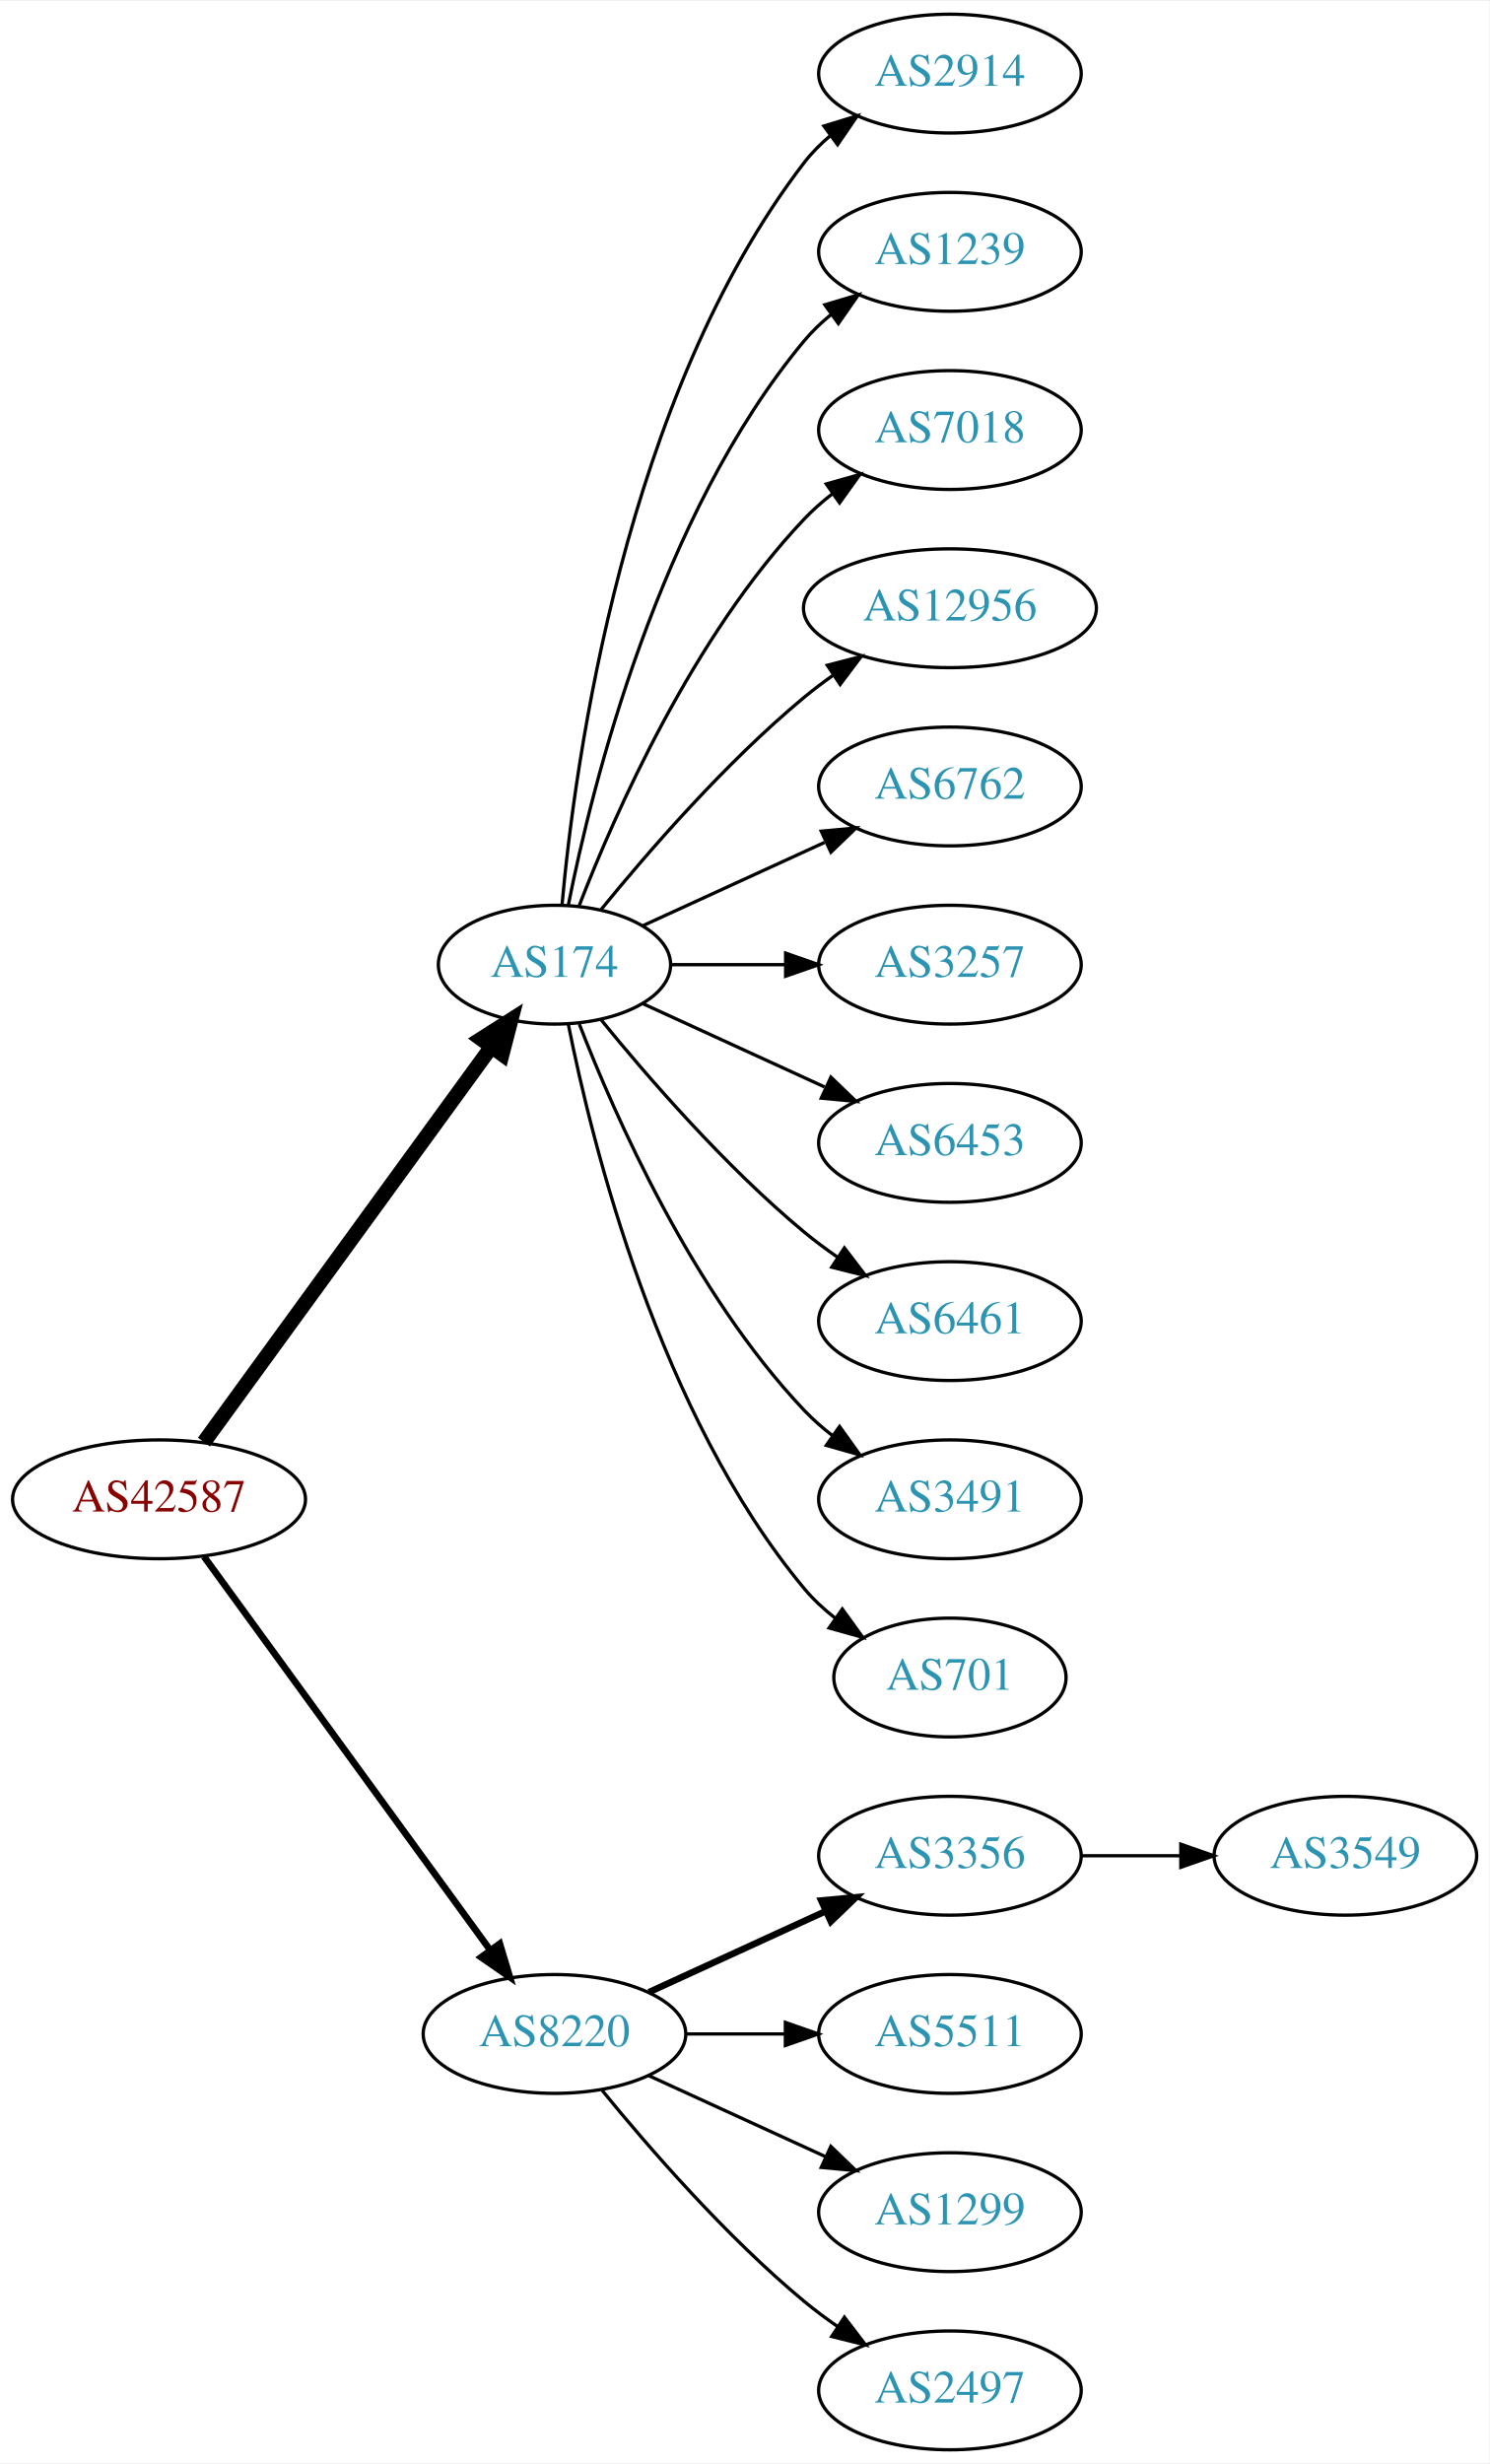
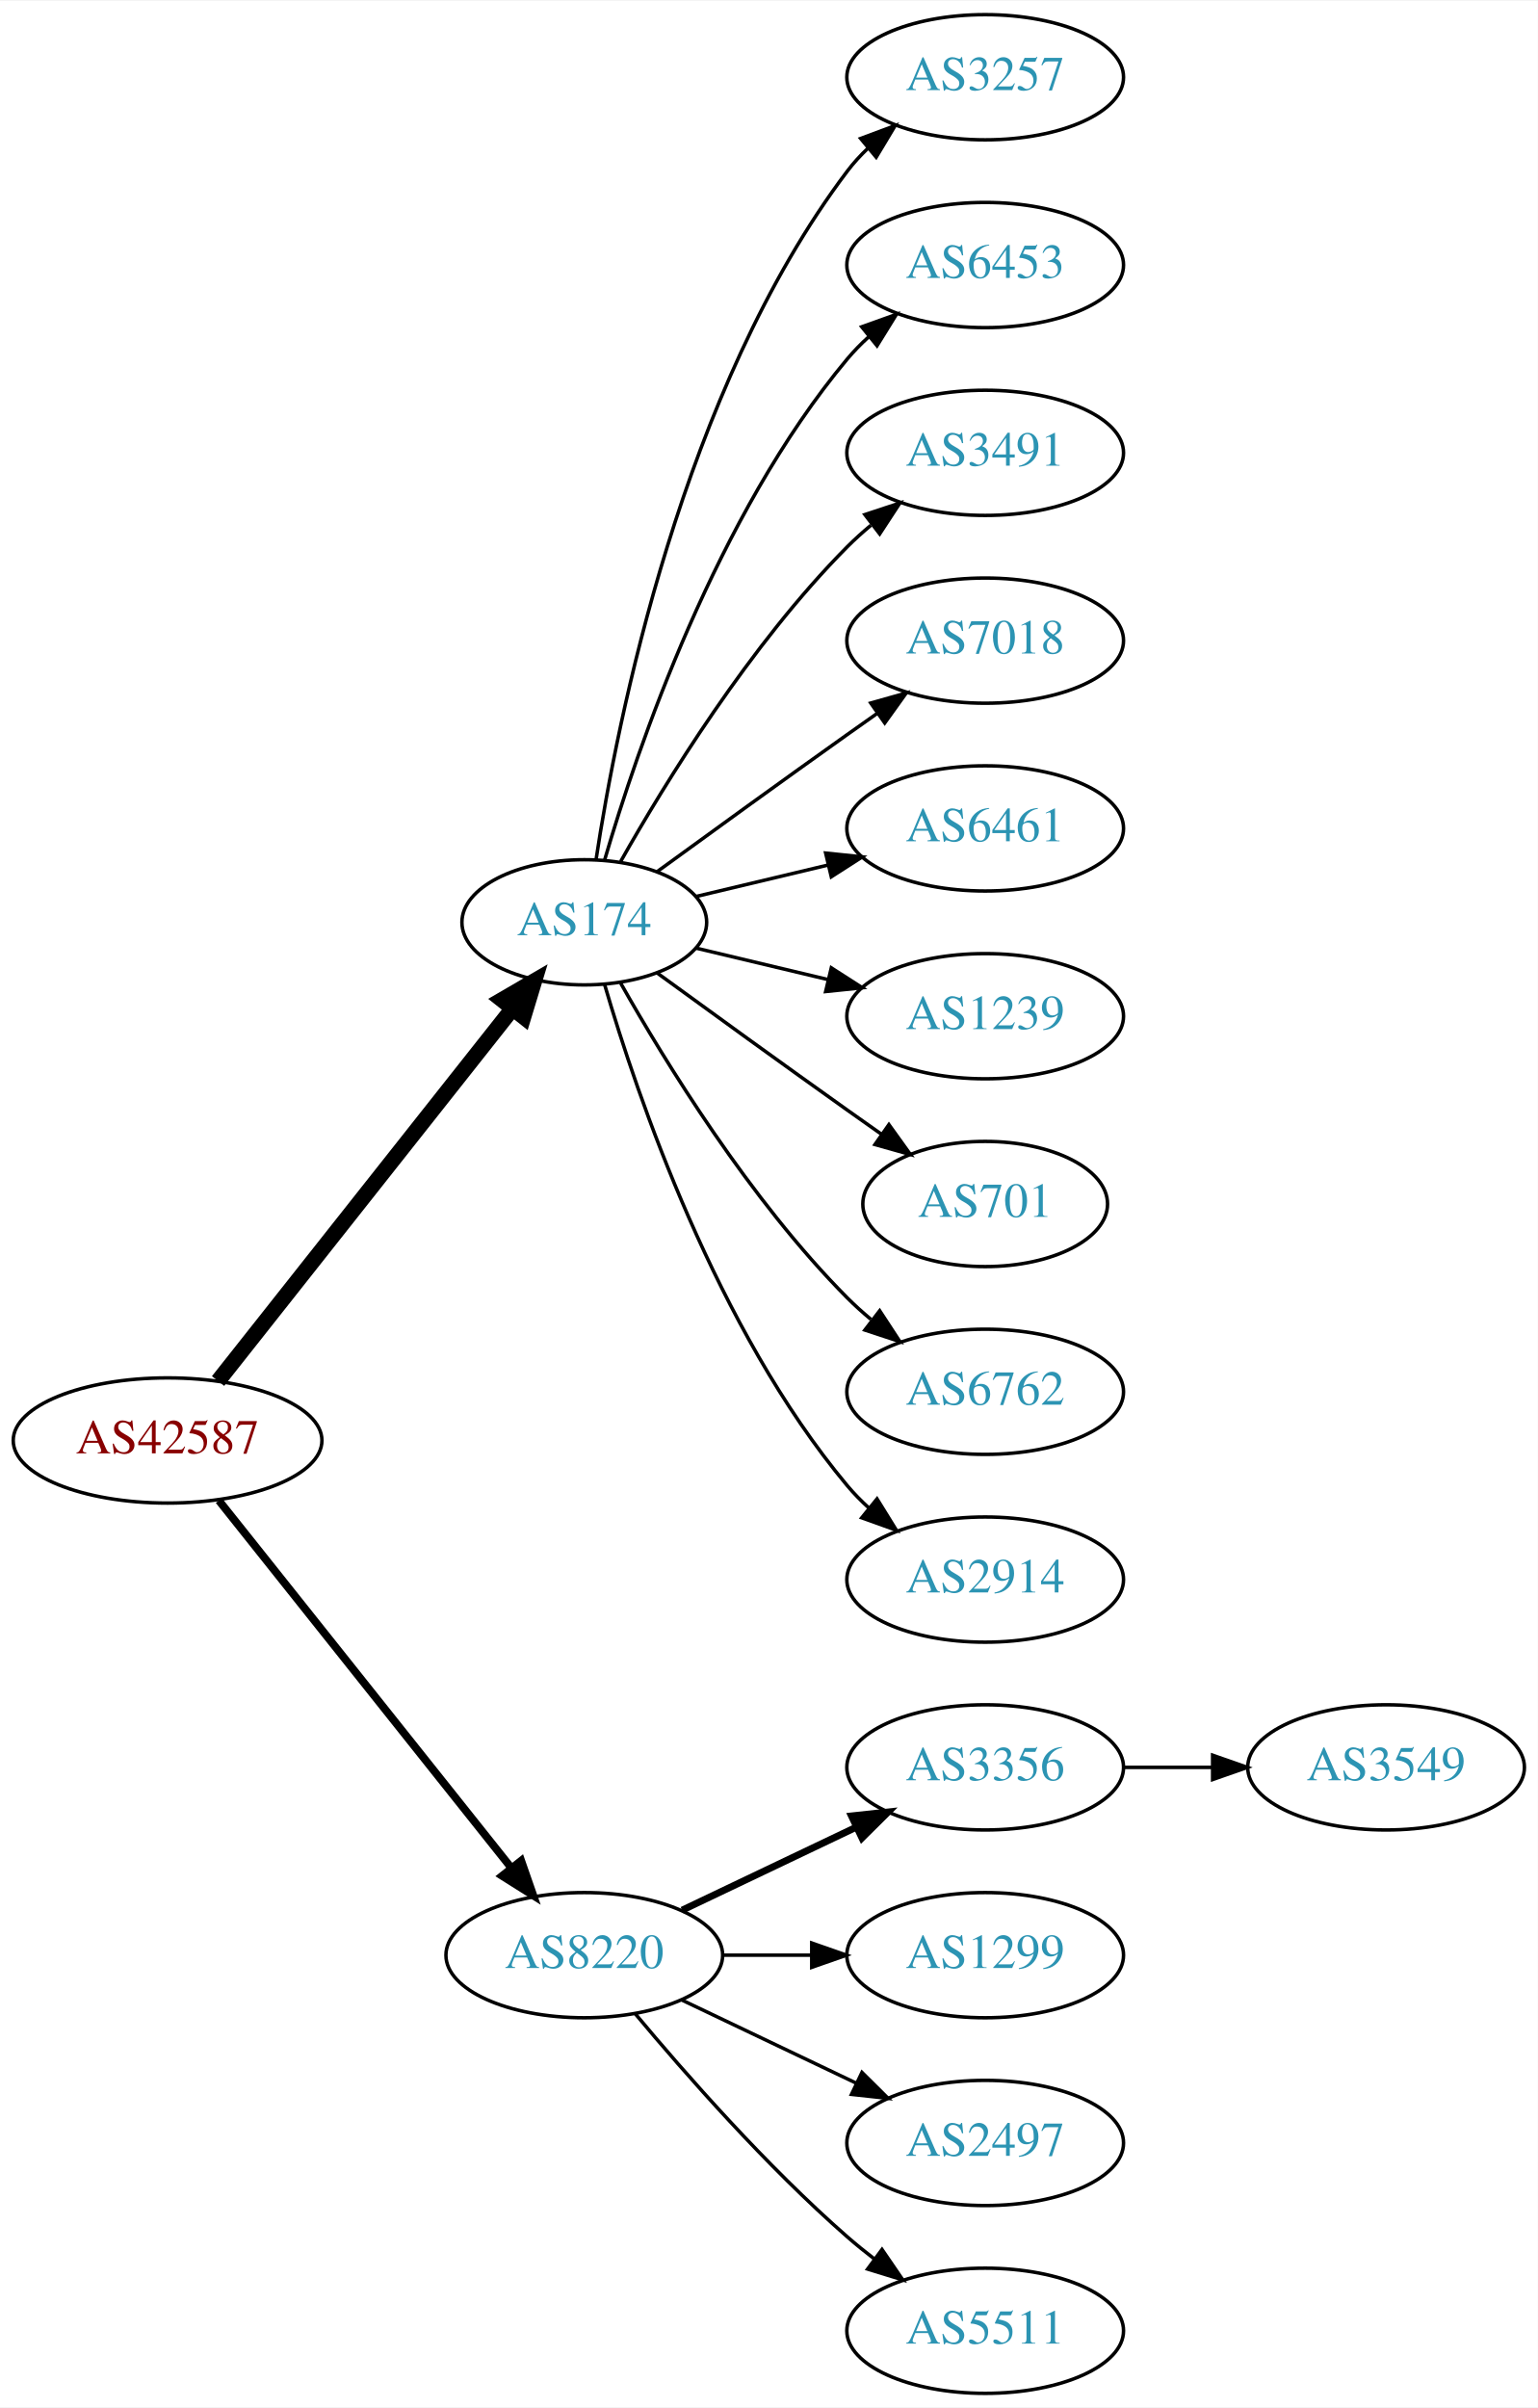
- <svg xmlns="http://www.w3.org/2000/svg" xmlns:xlink="http://www.w3.org/1999/xlink" width="451pt" height="746pt" viewBox="0.00 0.00 451.37 746.00">
-   <g id="graph0" class="graph" transform="scale(1 1) rotate(0) translate(4 742)">
-     <polygon fill="white" stroke="none" points="-4,4 -4,-742 447.37,-742 447.37,4 -4,4" />
+ <svg xmlns="http://www.w3.org/2000/svg" xmlns:xlink="http://www.w3.org/1999/xlink" width="442pt" height="692pt" viewBox="0.00 0.00 442.27 692.00">
+   <g id="graph0" class="graph" transform="scale(1 1) rotate(0) translate(4 688)">
+     <polygon fill="white" stroke="none" points="-4,4 -4,-688 438.271,-688 438.271,4 -4,4" />
    <g id="node1" class="node">
      <g id="a_node1">
        <a xlink:href="/asn/42587" xlink:title="AS42587 ~ Magna Automotive Holding AG [AT]">
-           <ellipse fill="#ffffff" stroke="black" cx="44.196" cy="-288" rx="44.393" ry="18" />
-           <text text-anchor="middle" x="44.196" y="-284.3" font-family="Times,serif" font-size="14.00" fill="#880000">AS42587</text>
+           <ellipse fill="#ffffff" stroke="black" cx="44.196" cy="-274" rx="44.393" ry="18" />
+           <text text-anchor="middle" x="44.196" y="-270.3" font-family="Times,serif" font-size="14.00" fill="#880000">AS42587</text>
        </a>
      </g>
    </g>
    <g id="node2" class="node">
      <g id="a_node2">
        <a xlink:href="/asn/174" xlink:title="AS174 ~ Cogent Communications [US]">
-           <ellipse fill="#ffffff" stroke="black" cx="164.039" cy="-450" rx="35.194" ry="18" />
-           <text text-anchor="middle" x="164.039" y="-446.3" font-family="Times,serif" font-size="14.00" fill="#2c94b3">AS174</text>
+           <ellipse fill="#ffffff" stroke="black" cx="164.039" cy="-423" rx="35.194" ry="18" />
+           <text text-anchor="middle" x="164.039" y="-419.3" font-family="Times,serif" font-size="14.00" fill="#2c94b3">AS174</text>
        </a>
      </g>
    </g>
    <g id="edge1" class="edge">
-       <path fill="none" stroke="black" stroke-width="4.5" d="M57.807,-305.337C78.737,-334.109 120.727,-391.834 144.858,-425.007" />
-       <polygon fill="black" stroke="black" stroke-width="4.5" points="141.805,-427.503 150.871,-433.273 148.173,-422.87 141.805,-427.503" />
+       <path fill="none" stroke="black" stroke-width="4.5" d="M58.714,-291.092C79.492,-317.364 119.383,-367.802 143.365,-398.125" />
+       <polygon fill="black" stroke="black" stroke-width="4.5" points="140.387,-400.706 149.678,-406.107 146.563,-395.821 140.387,-400.706" />
    </g>
    <g id="node3" class="node">
      <g id="a_node3">
        <a xlink:href="/asn/8220" xlink:title="AS8220 ~ COLT [GB]">
          <ellipse fill="#ffffff" stroke="black" cx="164.039" cy="-126" rx="39.794" ry="18" />
          <text text-anchor="middle" x="164.039" y="-122.3" font-family="Times,serif" font-size="14.00" fill="#2c94b3">AS8220</text>
        </a>
      </g>
    </g>
    <g id="edge2" class="edge">
-       <path fill="none" stroke="black" stroke-width="2.045" d="M57.807,-270.663C78.628,-242.04 120.29,-184.767 144.479,-151.514" />
-       <polygon fill="black" stroke="black" stroke-width="2.045" points="147.466,-153.358 150.518,-143.212 141.805,-149.24 147.466,-153.358" />
+       <path fill="none" stroke="black" stroke-width="2.25" d="M58.945,-256.733C79.7,-230.666 119.146,-181.126 143.07,-151.079" />
+       <polygon fill="black" stroke="black" stroke-width="2.25" points="145.887,-153.16 149.378,-143.157 140.41,-148.8 145.887,-153.16" />
    </g>
    <g id="node4" class="node">
      <g id="a_node4">
-         <a xlink:href="/asn/2914" xlink:title="AS2914 ~ NTT America, Inc. [US]">
-           <ellipse fill="#ffffff" stroke="black" cx="283.881" cy="-720" rx="39.794" ry="18" />
-           <text text-anchor="middle" x="283.881" y="-716.3" font-family="Times,serif" font-size="14.00" fill="#2c94b3">AS2914</text>
+         <a xlink:href="/asn/3257" xlink:title="AS3257 ~ GTT [DE]">
+           <ellipse fill="#ffffff" stroke="black" cx="279.332" cy="-666" rx="39.794" ry="18" />
+           <text text-anchor="middle" x="279.332" y="-662.3" font-family="Times,serif" font-size="14.00" fill="#2c94b3">AS3257</text>
        </a>
      </g>
    </g>
    <g id="edge3" class="edge">
-       <path fill="none" stroke="black" d="M166.323,-468.117C170.221,-511.332 185.238,-622.131 239.685,-693 241.975,-695.981 244.695,-698.716 247.639,-701.205" />
-       <polygon fill="black" stroke="black" points="245.686,-704.113 255.816,-707.218 249.833,-698.473 245.686,-704.113" />
+       <path fill="none" stroke="black" d="M167.415,-440.986C173.389,-480.422 192.1,-575.995 239.685,-639 241.442,-641.327 243.459,-643.529 245.629,-645.596" />
+       <polygon fill="black" stroke="black" points="243.513,-648.389 253.441,-652.088 247.987,-643.005 243.513,-648.389" />
    </g>
    <g id="node5" class="node">
      <g id="a_node5">
-         <a xlink:href="/asn/1239" xlink:title="AS1239 ~ Sprint [US]">
-           <ellipse fill="#ffffff" stroke="black" cx="283.881" cy="-666" rx="39.794" ry="18" />
-           <text text-anchor="middle" x="283.881" y="-662.3" font-family="Times,serif" font-size="14.00" fill="#2c94b3">AS1239</text>
+         <a xlink:href="/asn/6453" xlink:title="AS6453 ~ TATA COMMUNICATIONS (AMERICA) INC [US]">
+           <ellipse fill="#ffffff" stroke="black" cx="279.332" cy="-612" rx="39.794" ry="18" />
+           <text text-anchor="middle" x="279.332" y="-608.3" font-family="Times,serif" font-size="14.00" fill="#2c94b3">AS6453</text>
        </a>
      </g>
    </g>
    <g id="edge4" class="edge">
-       <path fill="none" stroke="black" d="M168.237,-468.073C175.401,-504.141 195.675,-586.125 239.685,-639 242.09,-641.889 244.886,-644.563 247.879,-647.013" />
-       <polygon fill="black" stroke="black" points="245.967,-649.95 256.122,-652.973 250.069,-644.277 245.967,-649.95" />
+       <path fill="none" stroke="black" d="M169.913,-441.002C179.227,-472.844 202.043,-539.981 239.685,-585 241.555,-587.237 243.654,-589.374 245.88,-591.396" />
+       <polygon fill="black" stroke="black" points="243.823,-594.234 253.799,-597.804 248.227,-588.793 243.823,-594.234" />
    </g>
    <g id="node6" class="node">
      <g id="a_node6">
-         <a xlink:href="/asn/7018" xlink:title="AS7018 ~ AT&amp;T Services, Inc. [US]">
-           <ellipse fill="#ffffff" stroke="black" cx="283.881" cy="-612" rx="39.794" ry="18" />
-           <text text-anchor="middle" x="283.881" y="-608.3" font-family="Times,serif" font-size="14.00" fill="#2c94b3">AS7018</text>
+         <a xlink:href="/asn/3491" xlink:title="AS3491 ~ PCCW Global, Inc. [US]">
+           <ellipse fill="#ffffff" stroke="black" cx="279.332" cy="-558" rx="39.794" ry="18" />
+           <text text-anchor="middle" x="279.332" y="-554.3" font-family="Times,serif" font-size="14.00" fill="#2c94b3">AS3491</text>
        </a>
      </g>
    </g>
    <g id="edge5" class="edge">
-       <path fill="none" stroke="black" d="M171.562,-467.994C182.312,-495.728 205.969,-549.429 239.685,-585 242.271,-587.728 245.188,-590.294 248.257,-592.677" />
-       <polygon fill="black" stroke="black" points="246.411,-595.658 256.605,-598.543 250.435,-589.93 246.411,-595.658" />
+       <path fill="none" stroke="black" d="M174.498,-440.49C187.28,-463.096 211.712,-502.886 239.685,-531 241.796,-533.121 244.092,-535.188 246.477,-537.171" />
+       <polygon fill="black" stroke="black" points="244.73,-540.242 254.793,-543.556 248.993,-534.69 244.73,-540.242" />
    </g>
    <g id="node7" class="node">
      <g id="a_node7">
-         <a xlink:href="/asn/12956" xlink:title="AS12956 ~ TELXIUS [ES]">
-           <ellipse fill="#ffffff" stroke="black" cx="283.881" cy="-558" rx="44.393" ry="18" />
-           <text text-anchor="middle" x="283.881" y="-554.3" font-family="Times,serif" font-size="14.00" fill="#2c94b3">AS12956</text>
+         <a xlink:href="/asn/7018" xlink:title="AS7018 ~ AT&amp;T Services, Inc. [US]">
+           <ellipse fill="#ffffff" stroke="black" cx="279.332" cy="-504" rx="39.794" ry="18" />
+           <text text-anchor="middle" x="279.332" y="-500.3" font-family="Times,serif" font-size="14.00" fill="#2c94b3">AS7018</text>
        </a>
      </g>
    </g>
    <g id="edge6" class="edge">
-       <path fill="none" stroke="black" d="M178.196,-466.743C192.281,-484.039 215.84,-511.223 239.685,-531 242.423,-533.271 245.367,-535.494 248.384,-537.63" />
-       <polygon fill="black" stroke="black" points="246.716,-540.725 256.973,-543.379 250.61,-534.908 246.716,-540.725" />
+       <path fill="none" stroke="black" d="M184.935,-437.529C199.936,-448.45 221.043,-463.747 239.685,-477 242.506,-479.005 245.449,-481.085 248.397,-483.159" />
+       <polygon fill="black" stroke="black" points="246.424,-486.05 256.621,-488.926 250.443,-480.319 246.424,-486.05" />
    </g>
    <g id="node8" class="node">
      <g id="a_node8">
-         <a xlink:href="/asn/6762" xlink:title="AS6762 ~ TELECOM ITALIA SPARKLE S.p.A. [IT]">
-           <ellipse fill="#ffffff" stroke="black" cx="283.881" cy="-504" rx="39.794" ry="18" />
-           <text text-anchor="middle" x="283.881" y="-500.3" font-family="Times,serif" font-size="14.00" fill="#2c94b3">AS6762</text>
+         <a xlink:href="/asn/6461" xlink:title="AS6461 ~ Zayo Bandwidth [US]">
+           <ellipse fill="#ffffff" stroke="black" cx="279.332" cy="-450" rx="39.794" ry="18" />
+           <text text-anchor="middle" x="279.332" y="-446.3" font-family="Times,serif" font-size="14.00" fill="#2c94b3">AS6461</text>
        </a>
      </g>
    </g>
    <g id="edge7" class="edge">
-       <path fill="none" stroke="black" d="M190.9,-461.851C207.02,-469.238 228.023,-478.862 245.888,-487.048" />
-       <polygon fill="black" stroke="black" points="244.89,-490.441 255.439,-491.425 247.806,-484.077 244.89,-490.441" />
+       <path fill="none" stroke="black" d="M196.296,-430.449C207.976,-433.233 221.472,-436.449 234.101,-439.459" />
+       <polygon fill="black" stroke="black" points="233.454,-442.903 243.993,-441.816 235.077,-436.093 233.454,-442.903" />
    </g>
    <g id="node9" class="node">
      <g id="a_node9">
-         <a xlink:href="/asn/3257" xlink:title="AS3257 ~ GTT [DE]">
-           <ellipse fill="#ffffff" stroke="black" cx="283.881" cy="-450" rx="39.794" ry="18" />
-           <text text-anchor="middle" x="283.881" y="-446.3" font-family="Times,serif" font-size="14.00" fill="#2c94b3">AS3257</text>
+         <a xlink:href="/asn/1239" xlink:title="AS1239 ~ Sprint [US]">
+           <ellipse fill="#ffffff" stroke="black" cx="279.332" cy="-396" rx="39.794" ry="18" />
+           <text text-anchor="middle" x="279.332" y="-392.3" font-family="Times,serif" font-size="14.00" fill="#2c94b3">AS1239</text>
        </a>
      </g>
    </g>
    <g id="edge8" class="edge">
-       <path fill="none" stroke="black" d="M199.44,-450C210.264,-450 222.432,-450 234.059,-450" />
-       <polygon fill="black" stroke="black" points="234.09,-453.5 244.09,-450 234.09,-446.5 234.09,-453.5" />
+       <path fill="none" stroke="black" d="M196.296,-415.551C207.976,-412.767 221.472,-409.551 234.101,-406.541" />
+       <polygon fill="black" stroke="black" points="235.077,-409.907 243.993,-404.184 233.454,-403.097 235.077,-409.907" />
    </g>
    <g id="node10" class="node">
      <g id="a_node10">
-         <a xlink:href="/asn/6453" xlink:title="AS6453 ~ TATA COMMUNICATIONS (AMERICA) INC [US]">
-           <ellipse fill="#ffffff" stroke="black" cx="283.881" cy="-396" rx="39.794" ry="18" />
-           <text text-anchor="middle" x="283.881" y="-392.3" font-family="Times,serif" font-size="14.00" fill="#2c94b3">AS6453</text>
+         <a xlink:href="/asn/701" xlink:title="AS701 ~ UUNET [US]">
+           <ellipse fill="#ffffff" stroke="black" cx="279.332" cy="-342" rx="35.194" ry="18" />
+           <text text-anchor="middle" x="279.332" y="-338.3" font-family="Times,serif" font-size="14.00" fill="#2c94b3">AS701</text>
        </a>
      </g>
    </g>
    <g id="edge9" class="edge">
-       <path fill="none" stroke="black" d="M190.9,-438.149C207.02,-430.762 228.023,-421.138 245.888,-412.952" />
-       <polygon fill="black" stroke="black" points="247.806,-415.923 255.439,-408.575 244.89,-409.559 247.806,-415.923" />
+       <path fill="none" stroke="black" d="M184.935,-408.471C199.936,-397.55 221.043,-382.253 239.685,-369 242.895,-366.718 246.264,-364.339 249.619,-361.982" />
+       <polygon fill="black" stroke="black" points="251.647,-364.834 257.83,-356.23 247.631,-359.101 251.647,-364.834" />
    </g>
    <g id="node11" class="node">
      <g id="a_node11">
-         <a xlink:href="/asn/6461" xlink:title="AS6461 ~ Zayo Bandwidth [US]">
-           <ellipse fill="#ffffff" stroke="black" cx="283.881" cy="-342" rx="39.794" ry="18" />
-           <text text-anchor="middle" x="283.881" y="-338.3" font-family="Times,serif" font-size="14.00" fill="#2c94b3">AS6461</text>
+         <a xlink:href="/asn/6762" xlink:title="AS6762 ~ TELECOM ITALIA SPARKLE S.p.A. [IT]">
+           <ellipse fill="#ffffff" stroke="black" cx="279.332" cy="-288" rx="39.794" ry="18" />
+           <text text-anchor="middle" x="279.332" y="-284.3" font-family="Times,serif" font-size="14.00" fill="#2c94b3">AS6762</text>
        </a>
      </g>
    </g>
    <g id="edge10" class="edge">
-       <path fill="none" stroke="black" d="M178.196,-433.257C192.281,-415.961 215.84,-388.777 239.685,-369 242.901,-366.332 246.402,-363.73 249.972,-361.259" />
-       <polygon fill="black" stroke="black" points="251.896,-364.183 258.329,-355.764 248.05,-358.334 251.896,-364.183" />
+       <path fill="none" stroke="black" d="M174.498,-405.51C187.28,-382.904 211.712,-343.114 239.685,-315 241.796,-312.879 244.092,-310.812 246.477,-308.829" />
+       <polygon fill="black" stroke="black" points="248.993,-311.31 254.793,-302.444 244.73,-305.758 248.993,-311.31" />
    </g>
    <g id="node12" class="node">
      <g id="a_node12">
-         <a xlink:href="/asn/3491" xlink:title="AS3491 ~ PCCW Global, Inc. [US]">
-           <ellipse fill="#ffffff" stroke="black" cx="283.881" cy="-288" rx="39.794" ry="18" />
-           <text text-anchor="middle" x="283.881" y="-284.3" font-family="Times,serif" font-size="14.00" fill="#2c94b3">AS3491</text>
+         <a xlink:href="/asn/2914" xlink:title="AS2914 ~ NTT America, Inc. [US]">
+           <ellipse fill="#ffffff" stroke="black" cx="279.332" cy="-234" rx="39.794" ry="18" />
+           <text text-anchor="middle" x="279.332" y="-230.3" font-family="Times,serif" font-size="14.00" fill="#2c94b3">AS2914</text>
        </a>
      </g>
    </g>
    <g id="edge11" class="edge">
-       <path fill="none" stroke="black" d="M171.562,-432.006C182.312,-404.272 205.969,-350.571 239.685,-315 242.271,-312.272 245.188,-309.706 248.257,-307.323" />
-       <polygon fill="black" stroke="black" points="250.435,-310.07 256.605,-301.457 246.411,-304.342 250.435,-310.07" />
+       <path fill="none" stroke="black" d="M169.913,-404.998C179.227,-373.156 202.043,-306.019 239.685,-261 241.555,-258.763 243.654,-256.626 245.88,-254.604" />
+       <polygon fill="black" stroke="black" points="248.227,-257.207 253.799,-248.196 243.823,-251.766 248.227,-257.207" />
    </g>
    <g id="node13" class="node">
      <g id="a_node13">
-         <a xlink:href="/asn/701" xlink:title="AS701 ~ UUNET [US]">
-           <ellipse fill="#ffffff" stroke="black" cx="283.881" cy="-234" rx="35.194" ry="18" />
-           <text text-anchor="middle" x="283.881" y="-230.3" font-family="Times,serif" font-size="14.00" fill="#2c94b3">AS701</text>
+         <a xlink:href="/asn/3356" xlink:title="AS3356 ~ Level 3 Parent, LLC [US]">
+           <ellipse fill="#ffffff" stroke="black" cx="279.332" cy="-180" rx="39.794" ry="18" />
+           <text text-anchor="middle" x="279.332" y="-176.3" font-family="Times,serif" font-size="14.00" fill="#2c94b3">AS3356</text>
        </a>
      </g>
    </g>
    <g id="edge12" class="edge">
-       <path fill="none" stroke="black" d="M168.237,-431.927C175.401,-395.859 195.675,-313.875 239.685,-261 242.422,-257.712 245.667,-254.702 249.13,-251.983" />
-       <polygon fill="black" stroke="black" points="251.267,-254.761 257.471,-246.173 247.265,-249.017 251.267,-254.761" />
+       <path fill="none" stroke="black" stroke-width="2" d="M192.175,-138.934C207.169,-146.081 225.99,-155.052 242.213,-162.785" />
+       <polygon fill="black" stroke="black" stroke-width="2" points="240.884,-166.028 251.417,-167.171 243.895,-159.709 240.884,-166.028" />
    </g>
    <g id="node14" class="node">
      <g id="a_node14">
-         <a xlink:href="/asn/3356" xlink:title="AS3356 ~ Level 3 Parent, LLC [US]">
-           <ellipse fill="#ffffff" stroke="black" cx="283.881" cy="-180" rx="39.794" ry="18" />
-           <text text-anchor="middle" x="283.881" y="-176.3" font-family="Times,serif" font-size="14.00" fill="#2c94b3">AS3356</text>
+         <a xlink:href="/asn/1299" xlink:title="AS1299 ~ Telia Carrier [EU]">
+           <ellipse fill="#ffffff" stroke="black" cx="279.332" cy="-126" rx="39.794" ry="18" />
+           <text text-anchor="middle" x="279.332" y="-122.3" font-family="Times,serif" font-size="14.00" fill="#2c94b3">AS1299</text>
        </a>
      </g>
    </g>
    <g id="edge13" class="edge">
-       <path fill="none" stroke="black" stroke-width="2" d="M192.667,-138.661C208.624,-145.973 228.895,-155.261 246.178,-163.181" />
-       <polygon fill="black" stroke="black" stroke-width="2" points="244.876,-166.435 255.425,-167.419 247.793,-160.071 244.876,-166.435" />
+       <path fill="none" stroke="black" d="M203.711,-126C211.914,-126 220.678,-126 229.21,-126" />
+       <polygon fill="black" stroke="black" points="229.449,-129.5 239.449,-126 229.449,-122.5 229.449,-129.5" />
    </g>
    <g id="node15" class="node">
      <g id="a_node15">
-         <a xlink:href="/asn/5511" xlink:title="AS5511 ~ Orange S.A. [FR]">
-           <ellipse fill="#ffffff" stroke="black" cx="283.881" cy="-126" rx="39.794" ry="18" />
-           <text text-anchor="middle" x="283.881" y="-122.3" font-family="Times,serif" font-size="14.00" fill="#2c94b3">AS5511</text>
+         <a xlink:href="/asn/2497" xlink:title="AS2497 ~ Internet Initiative Japan Inc. [JP]">
+           <ellipse fill="#ffffff" stroke="black" cx="279.332" cy="-72" rx="39.794" ry="18" />
+           <text text-anchor="middle" x="279.332" y="-68.3" font-family="Times,serif" font-size="14.00" fill="#2c94b3">AS2497</text>
        </a>
      </g>
    </g>
    <g id="edge14" class="edge">
-       <path fill="none" stroke="black" d="M203.951,-126C213.505,-126 223.854,-126 233.817,-126" />
-       <polygon fill="black" stroke="black" points="234.009,-129.5 244.009,-126 234.009,-122.5 234.009,-129.5" />
+       <path fill="none" stroke="black" d="M192.175,-113.066C207.169,-105.919 225.99,-96.948 242.213,-89.215" />
+       <polygon fill="black" stroke="black" points="243.895,-92.291 251.417,-84.829 240.884,-85.972 243.895,-92.291" />
    </g>
    <g id="node16" class="node">
      <g id="a_node16">
-         <a xlink:href="/asn/1299" xlink:title="AS1299 ~ Telia Carrier [EU]">
-           <ellipse fill="#ffffff" stroke="black" cx="283.881" cy="-72" rx="39.794" ry="18" />
-           <text text-anchor="middle" x="283.881" y="-68.3" font-family="Times,serif" font-size="14.00" fill="#2c94b3">AS1299</text>
+         <a xlink:href="/asn/5511" xlink:title="AS5511 ~ Orange S.A. [FR]">
+           <ellipse fill="#ffffff" stroke="black" cx="279.332" cy="-18" rx="39.794" ry="18" />
+           <text text-anchor="middle" x="279.332" y="-14.3" font-family="Times,serif" font-size="14.00" fill="#2c94b3">AS5511</text>
        </a>
      </g>
    </g>
    <g id="edge15" class="edge">
-       <path fill="none" stroke="black" d="M192.667,-113.339C208.624,-106.027 228.895,-96.739 246.178,-88.819" />
-       <polygon fill="black" stroke="black" points="247.793,-91.929 255.425,-84.581 244.876,-85.565 247.793,-91.929" />
+       <path fill="none" stroke="black" d="M178.669,-109.183C192.951,-92.071 216.498,-65.255 239.685,-45 242.151,-42.846 244.789,-40.706 247.487,-38.628" />
+       <polygon fill="black" stroke="black" points="249.66,-41.375 255.641,-32.63 245.512,-35.736 249.66,-41.375" />
    </g>
    <g id="node17" class="node">
      <g id="a_node17">
-         <a xlink:href="/asn/2497" xlink:title="AS2497 ~ Internet Initiative Japan Inc. [JP]">
-           <ellipse fill="#ffffff" stroke="black" cx="283.881" cy="-18" rx="39.794" ry="18" />
-           <text text-anchor="middle" x="283.881" y="-14.3" font-family="Times,serif" font-size="14.00" fill="#2c94b3">AS2497</text>
+         <a xlink:href="/asn/3549" xlink:title="AS3549 ~ Level 3 Parent, LLC [US]">
+           <ellipse fill="#ffffff" stroke="black" cx="394.625" cy="-180" rx="39.794" ry="18" />
+           <text text-anchor="middle" x="394.625" y="-176.3" font-family="Times,serif" font-size="14.00" fill="#2c94b3">AS3549</text>
        </a>
      </g>
    </g>
    <g id="edge16" class="edge">
-       <path fill="none" stroke="black" d="M178.458,-108.935C192.572,-91.625 215.987,-64.655 239.685,-45 242.901,-42.332 246.402,-39.73 249.972,-37.259" />
-       <polygon fill="black" stroke="black" points="251.896,-40.183 258.329,-31.764 248.05,-34.334 251.896,-40.183" />
-     </g>
-     <g id="node18" class="node">
-       <g id="a_node18">
-         <a xlink:href="/asn/3549" xlink:title="AS3549 ~ Level 3 Parent, LLC [US]">
-           <ellipse fill="#ffffff" stroke="black" cx="403.724" cy="-180" rx="39.794" ry="18" />
-           <text text-anchor="middle" x="403.724" y="-176.3" font-family="Times,serif" font-size="14.00" fill="#2c94b3">AS3549</text>
-         </a>
-       </g>
-     </g>
-     <g id="edge17" class="edge">
-       <path fill="none" stroke="black" d="M323.794,-180C333.347,-180 343.697,-180 353.659,-180" />
-       <polygon fill="black" stroke="black" points="353.852,-183.5 363.852,-180 353.852,-176.5 353.852,-183.5" />
+       <path fill="none" stroke="black" d="M319.004,-180C327.207,-180 335.971,-180 344.503,-180" />
+       <polygon fill="black" stroke="black" points="344.742,-183.5 354.742,-180 344.742,-176.5 344.742,-183.5" />
    </g>
  </g>
</svg>
